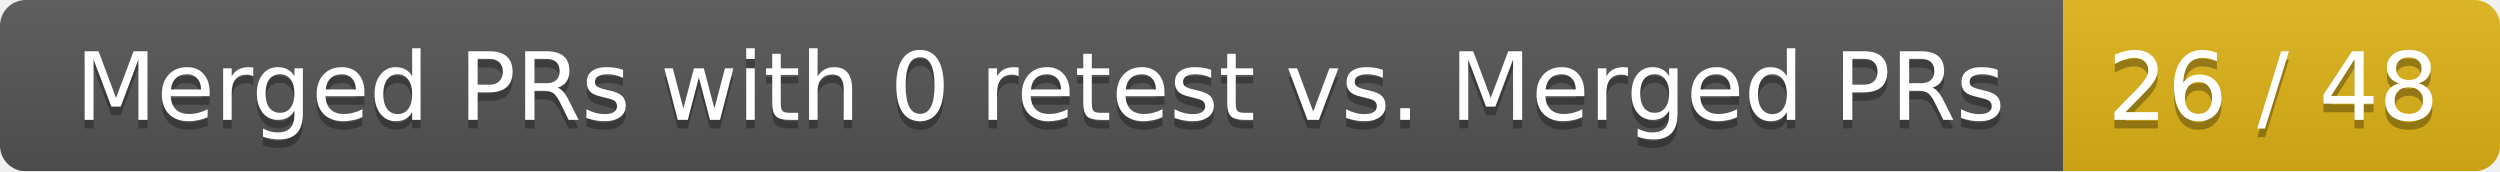
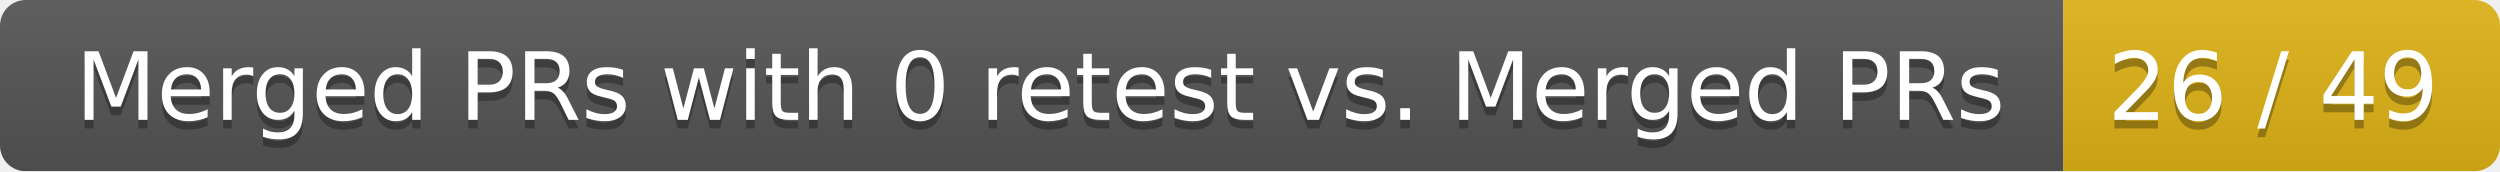
<svg xmlns="http://www.w3.org/2000/svg" width="292" height="20">
  <linearGradient id="smooth" x2="0" y2="100%">
    <stop offset="0" stop-color="#bbb" stop-opacity=".1" />
    <stop offset="1" stop-opacity=".1" />
  </linearGradient>
  <mask id="round">
    <rect width="292" height="20" rx="3" fill="#fff" />
  </mask>
  <g mask="url(#round)">
    <rect width="241" height="20" fill="#555" />
    <rect x="241" width="51" height="20" fill="#dfb317" />
    <rect width="292" height="20" fill="url(#smooth)" />
  </g>
  <g fill="#fff" text-anchor="middle" font-family="DejaVu Sans,Verdana,Geneva,sans-serif" font-size="11">
    <text x="121.5" y="15" fill="#010101" fill-opacity=".3">Merged PRs with 0 retest vs. Merged PRs</text>
    <text x="121.5" y="14">Merged PRs with 0 retest vs. Merged PRs</text>
-     <text x="265.5" y="15" fill="#010101" fill-opacity=".3">26 / 48</text>
-     <text x="265.5" y="14">26 / 48</text>
+     <text x="265.5" y="15" fill="#010101" fill-opacity=".3">26 / 49</text>
+     <text x="265.5" y="14">26 / 49</text>
  </g>
</svg>
